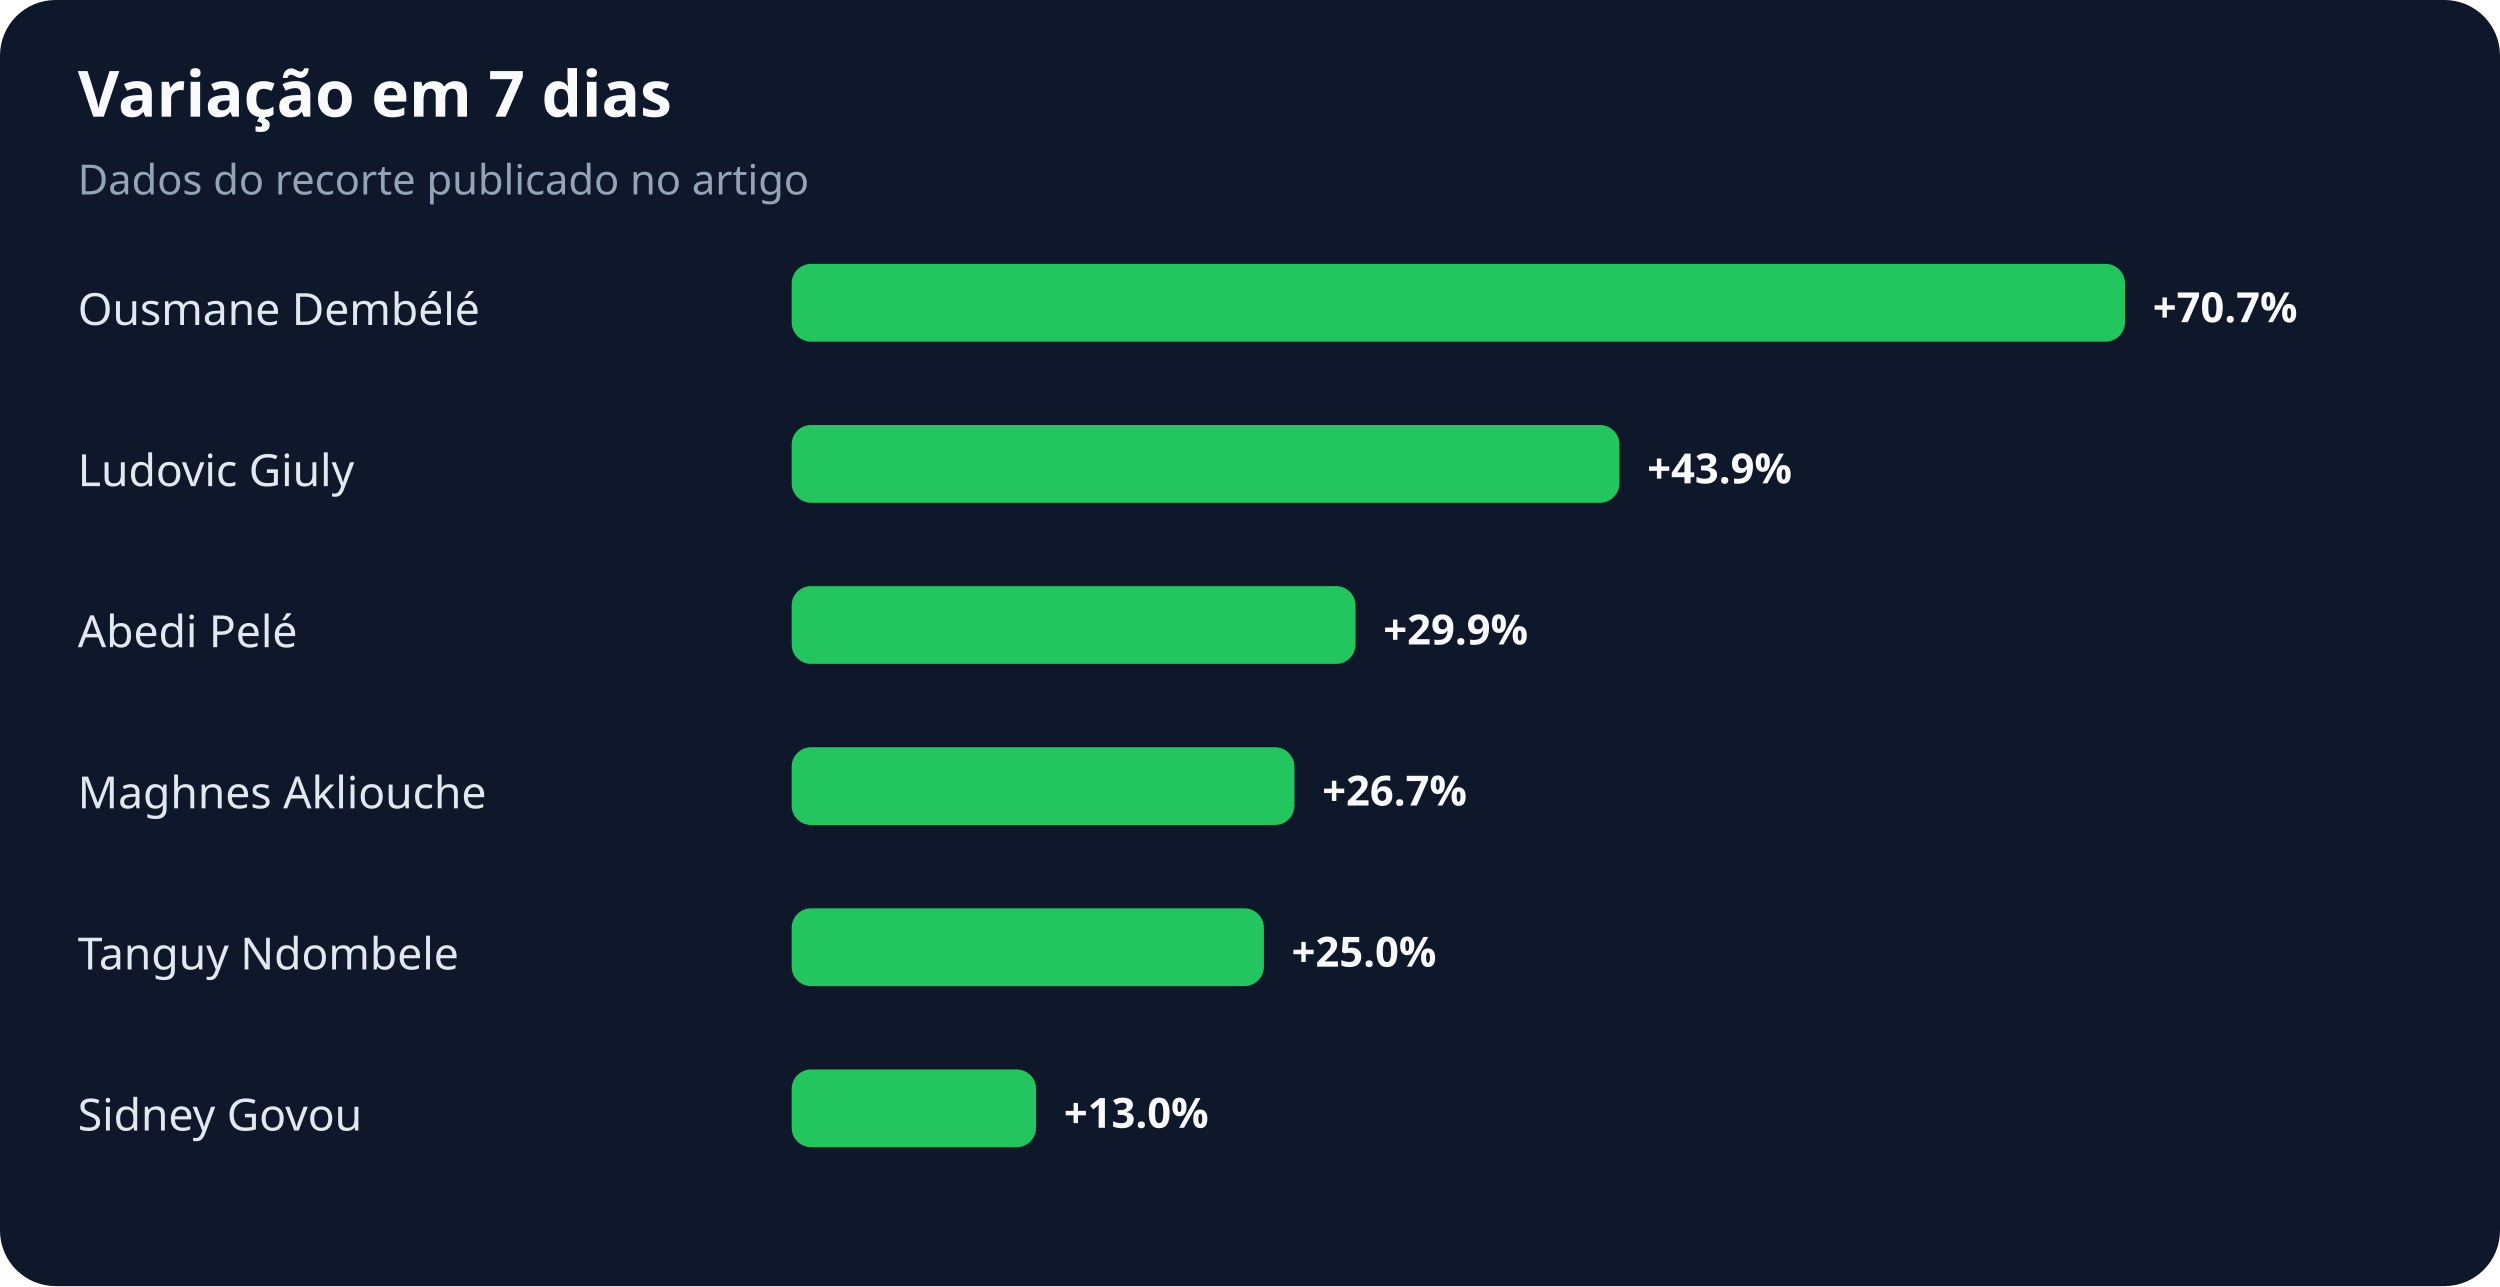
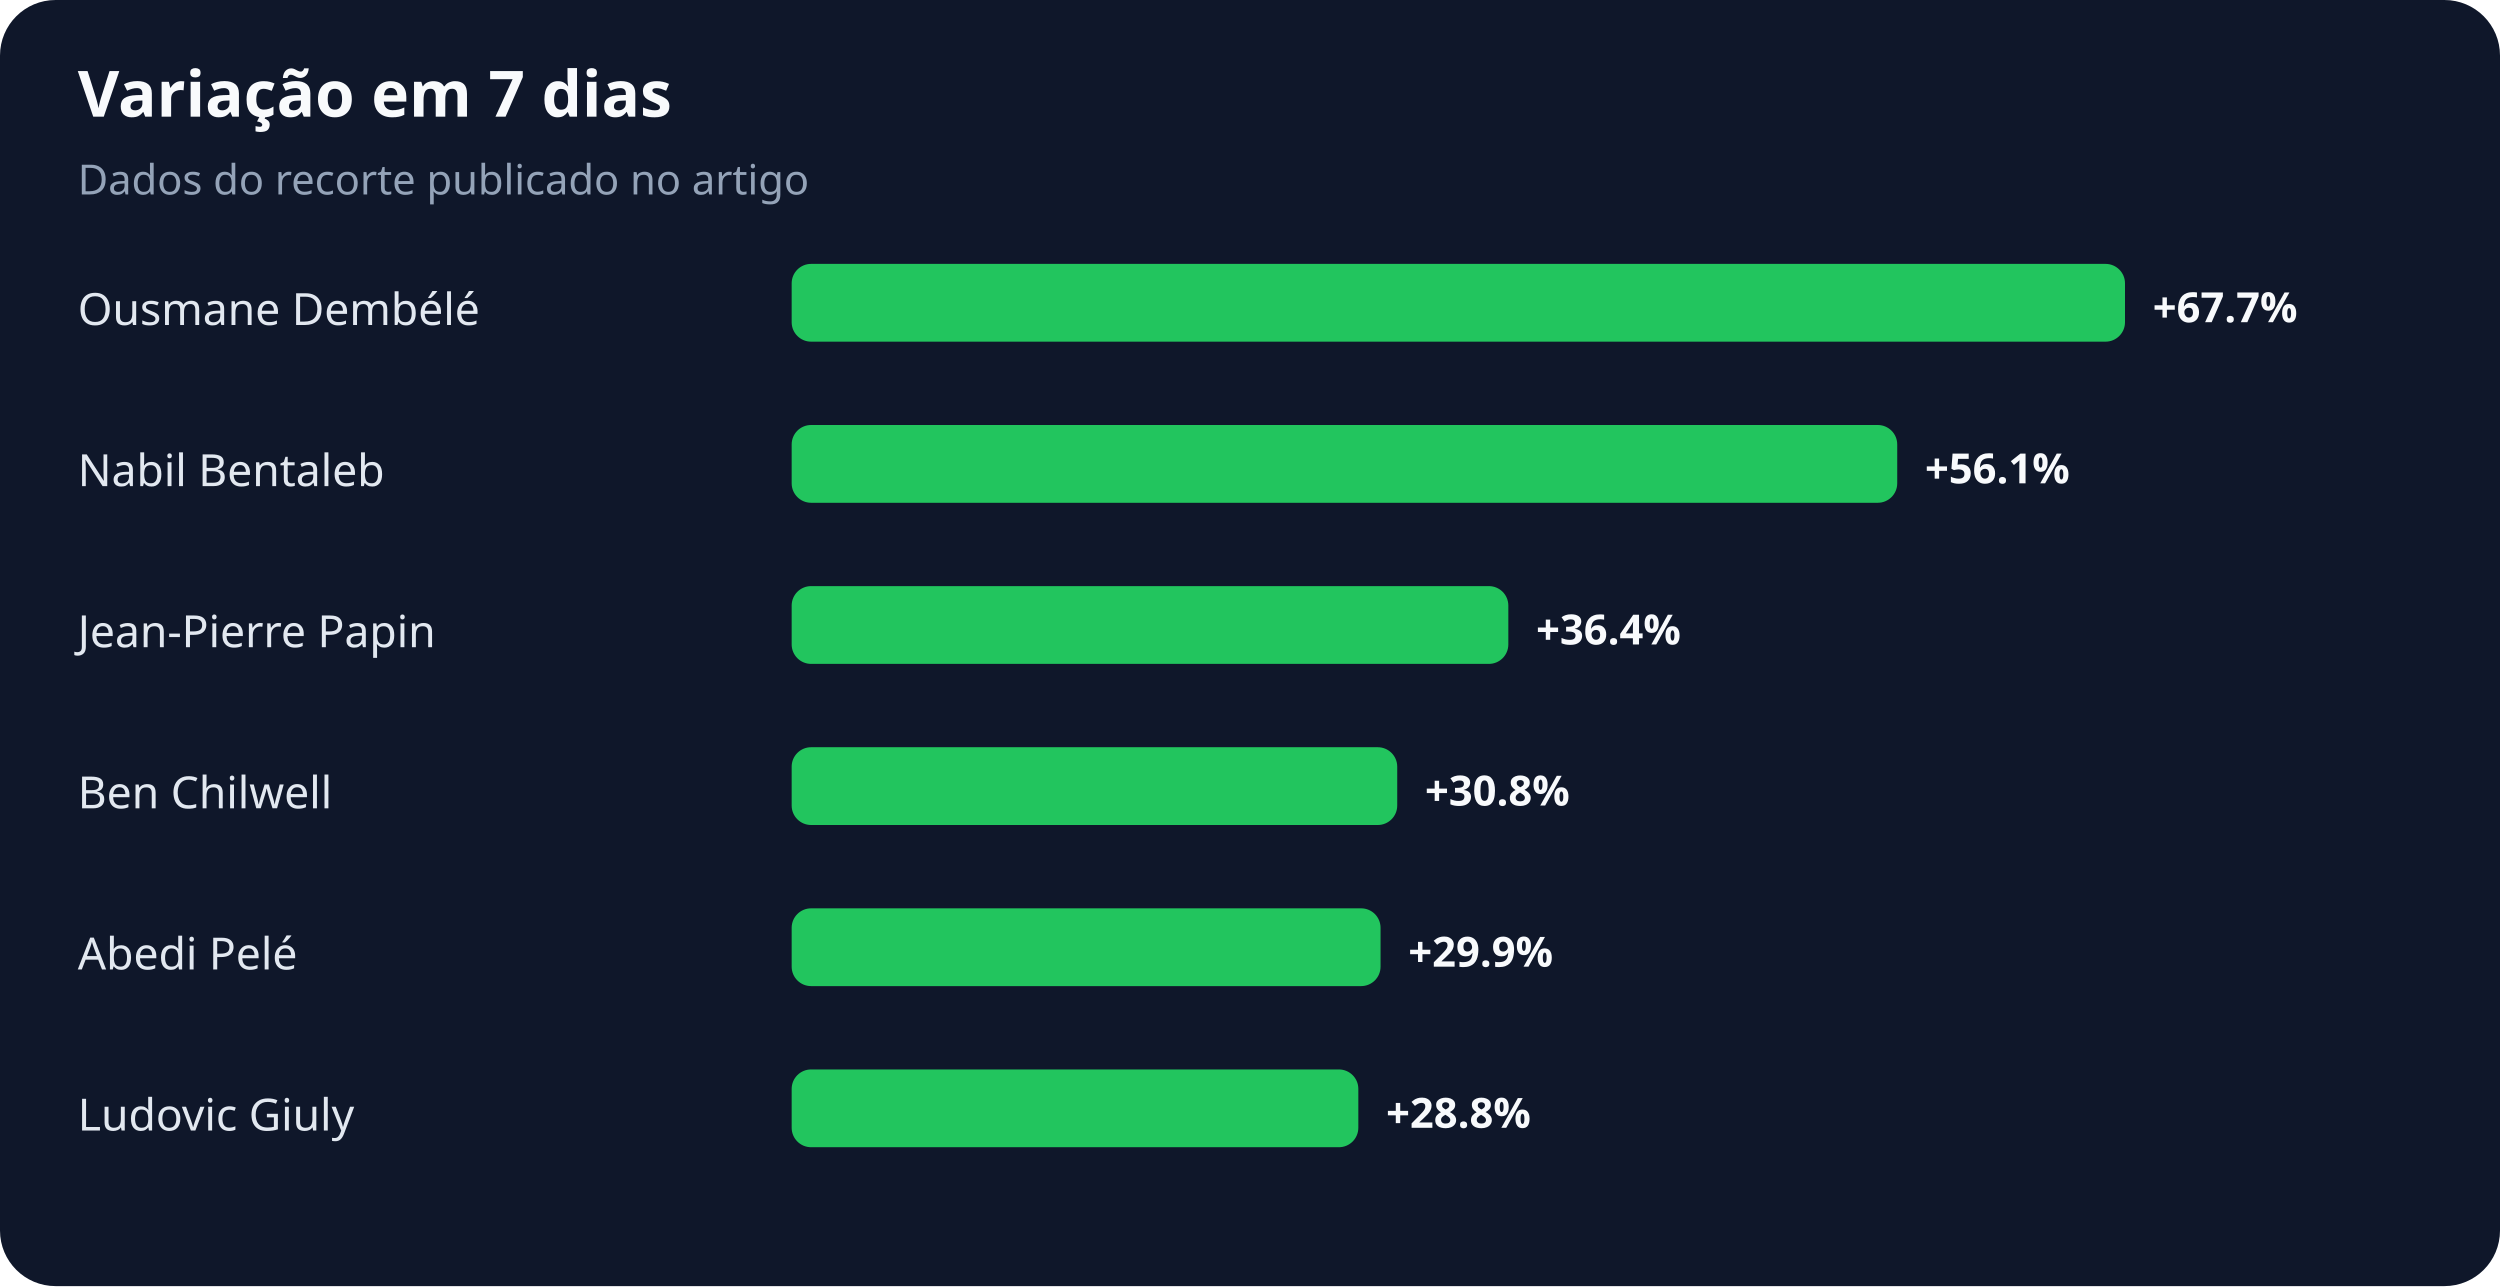
<svg xmlns="http://www.w3.org/2000/svg" width="900" height="463" viewBox="0 0 900 463" role="img" aria-labelledby="title desc">
  <rect width="100%" height="100%" rx="20" fill="#0f172a" />
  <text x="28" y="42" fill="#f8fafc" font-family="system-ui,sans-serif" font-size="23" font-weight="700">Variação em 7 dias</text>
  <text x="28" y="70" fill="#94a3b8" font-family="system-ui,sans-serif" font-size="15">Dados do recorte publicado no artigo</text>
  <text x="28" y="117" fill="#e2e8f0" font-family="system-ui,sans-serif" font-size="16">Ousmane Dembélé</text>
  <rect x="285" y="95" width="480" height="28" rx="7" fill="#22c55e" />
-   <text x="775" y="116" fill="#f8fafc" font-family="system-ui,sans-serif" font-size="15" font-weight="700">+70.7%</text>
-   <text x="28" y="175" fill="#e2e8f0" font-family="system-ui,sans-serif" font-size="16">Ludovic Giuly</text>
-   <rect x="285" y="153" width="298" height="28" rx="7" fill="#22c55e" />
-   <text x="593" y="174" fill="#f8fafc" font-family="system-ui,sans-serif" font-size="15" font-weight="700">+43.9%</text>
-   <text x="28" y="233" fill="#e2e8f0" font-family="system-ui,sans-serif" font-size="16">Abedi Pelé</text>
-   <rect x="285" y="211" width="203" height="28" rx="7" fill="#22c55e" />
-   <text x="498" y="232" fill="#f8fafc" font-family="system-ui,sans-serif" font-size="15" font-weight="700">+29.9%</text>
-   <text x="28" y="291" fill="#e2e8f0" font-family="system-ui,sans-serif" font-size="16">Maghnes Akliouche</text>
-   <rect x="285" y="269" width="181" height="28" rx="7" fill="#22c55e" />
-   <text x="476" y="290" fill="#f8fafc" font-family="system-ui,sans-serif" font-size="15" font-weight="700">+26.7%</text>
-   <text x="28" y="349" fill="#e2e8f0" font-family="system-ui,sans-serif" font-size="16">Tanguy Ndombele</text>
-   <rect x="285" y="327" width="170" height="28" rx="7" fill="#22c55e" />
-   <text x="465" y="348" fill="#f8fafc" font-family="system-ui,sans-serif" font-size="15" font-weight="700">+25.0%</text>
-   <text x="28" y="407" fill="#e2e8f0" font-family="system-ui,sans-serif" font-size="16">Sidney Govou</text>
-   <rect x="285" y="385" width="88" height="28" rx="7" fill="#22c55e" />
-   <text x="383" y="406" fill="#f8fafc" font-family="system-ui,sans-serif" font-size="15" font-weight="700">+13.0%</text>
+   <text x="775" y="116" fill="#f8fafc" font-family="system-ui,sans-serif" font-size="15" font-weight="700">+67.7%</text>
+   <text x="28" y="175" fill="#e2e8f0" font-family="system-ui,sans-serif" font-size="16">Nabil Bentaleb</text>
+   <rect x="285" y="153" width="398" height="28" rx="7" fill="#22c55e" />
+   <text x="693" y="174" fill="#f8fafc" font-family="system-ui,sans-serif" font-size="15" font-weight="700">+56.1%</text>
+   <text x="28" y="233" fill="#e2e8f0" font-family="system-ui,sans-serif" font-size="16">Jean-Pierre Papin</text>
+   <rect x="285" y="211" width="258" height="28" rx="7" fill="#22c55e" />
+   <text x="553" y="232" fill="#f8fafc" font-family="system-ui,sans-serif" font-size="15" font-weight="700">+36.4%</text>
+   <text x="28" y="291" fill="#e2e8f0" font-family="system-ui,sans-serif" font-size="16">Ben Chilwell</text>
+   <rect x="285" y="269" width="218" height="28" rx="7" fill="#22c55e" />
+   <text x="513" y="290" fill="#f8fafc" font-family="system-ui,sans-serif" font-size="15" font-weight="700">+30.8%</text>
+   <text x="28" y="349" fill="#e2e8f0" font-family="system-ui,sans-serif" font-size="16">Abedi Pelé</text>
+   <rect x="285" y="327" width="212" height="28" rx="7" fill="#22c55e" />
+   <text x="507" y="348" fill="#f8fafc" font-family="system-ui,sans-serif" font-size="15" font-weight="700">+29.9%</text>
+   <text x="28" y="407" fill="#e2e8f0" font-family="system-ui,sans-serif" font-size="16">Ludovic Giuly</text>
+   <rect x="285" y="385" width="204" height="28" rx="7" fill="#22c55e" />
+   <text x="499" y="406" fill="#f8fafc" font-family="system-ui,sans-serif" font-size="15" font-weight="700">+28.8%</text>
</svg>
